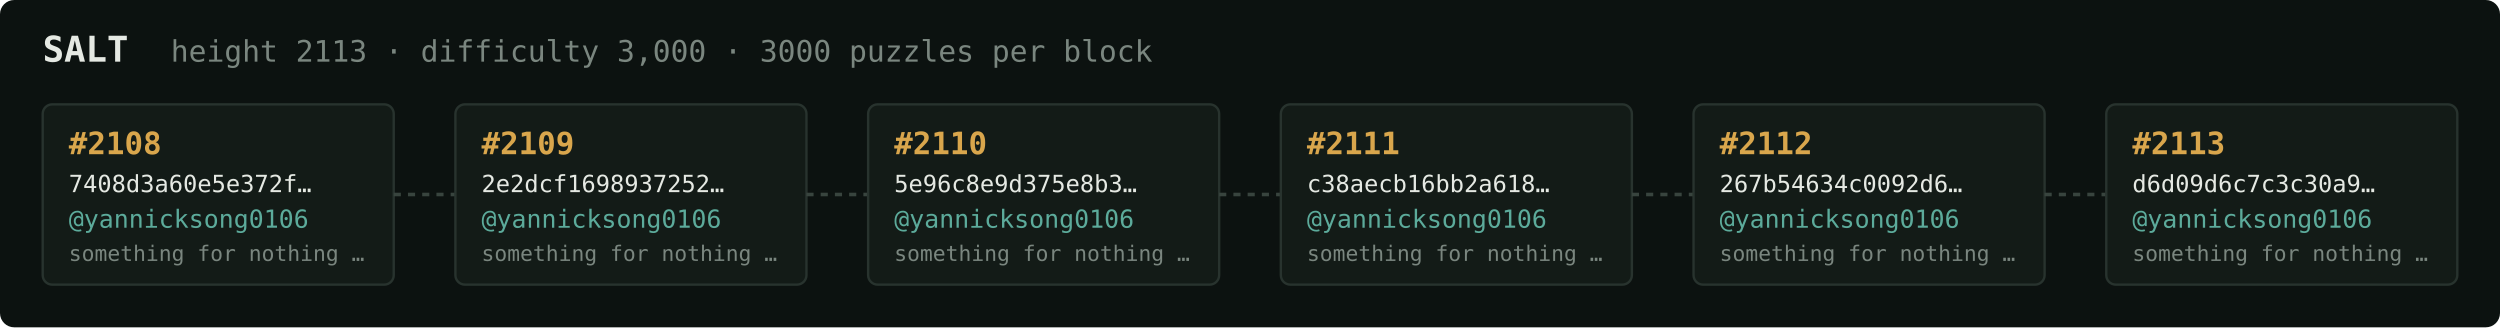
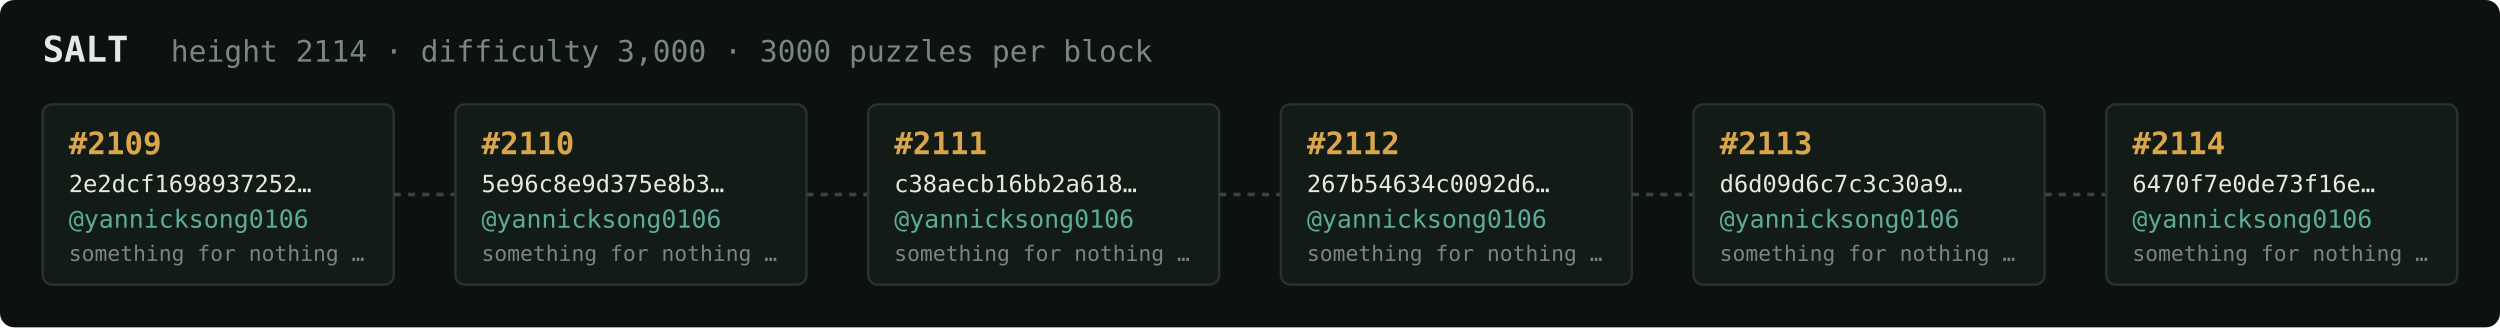
<svg xmlns="http://www.w3.org/2000/svg" width="1054" height="138" viewBox="0 0 1054 138" font-family="ui-monospace,SFMono-Regular,Menlo,monospace">
  <rect fill="#0c1210" width="1054" height="138" rx="6" />
  <text x="18" y="26" fill="#e5e9e3" font-size="15" font-weight="700">SALT</text>
-   <text x="72" y="26" fill="#7a867f" font-size="12.5">height 2113 · difficulty 3,000 · 3000 puzzles per block</text>
+   <text x="72" y="26" fill="#7a867f" font-size="12.5">height 2114 · difficulty 3,000 · 3000 puzzles per block</text>
  <rect x="18" y="44" width="148" height="76" rx="4" fill="#131b17" stroke="#28332e" stroke-width="1" />
-   <text x="29" y="65" fill="#d9a64c" font-size="13" font-weight="700">#2108</text>
-   <text x="29" y="81" fill="#e5e9e3" font-size="10">7408d3a60e5e372f…</text>
+   <text x="29" y="65" fill="#d9a64c" font-size="13" font-weight="700">#2109</text>
+   <text x="29" y="81" fill="#e5e9e3" font-size="10">2e2dcf1698937252…</text>
  <text x="29" y="96" fill="#5cab9b" font-size="10.5">@yannicksong0106</text>
  <text x="29" y="110" fill="#7a867f" font-size="9">something for nothing …</text>
  <line x1="166" y1="82.0" x2="192" y2="82.0" stroke="#38443e" stroke-width="1.5" stroke-dasharray="3 3" />
  <rect x="192" y="44" width="148" height="76" rx="4" fill="#131b17" stroke="#28332e" stroke-width="1" />
-   <text x="203" y="65" fill="#d9a64c" font-size="13" font-weight="700">#2109</text>
-   <text x="203" y="81" fill="#e5e9e3" font-size="10">2e2dcf1698937252…</text>
+   <text x="203" y="65" fill="#d9a64c" font-size="13" font-weight="700">#2110</text>
+   <text x="203" y="81" fill="#e5e9e3" font-size="10">5e96c8e9d375e8b3…</text>
  <text x="203" y="96" fill="#5cab9b" font-size="10.5">@yannicksong0106</text>
  <text x="203" y="110" fill="#7a867f" font-size="9">something for nothing …</text>
  <line x1="340" y1="82.0" x2="366" y2="82.0" stroke="#38443e" stroke-width="1.5" stroke-dasharray="3 3" />
  <rect x="366" y="44" width="148" height="76" rx="4" fill="#131b17" stroke="#28332e" stroke-width="1" />
-   <text x="377" y="65" fill="#d9a64c" font-size="13" font-weight="700">#2110</text>
-   <text x="377" y="81" fill="#e5e9e3" font-size="10">5e96c8e9d375e8b3…</text>
+   <text x="377" y="65" fill="#d9a64c" font-size="13" font-weight="700">#2111</text>
+   <text x="377" y="81" fill="#e5e9e3" font-size="10">c38aecb16bb2a618…</text>
  <text x="377" y="96" fill="#5cab9b" font-size="10.5">@yannicksong0106</text>
  <text x="377" y="110" fill="#7a867f" font-size="9">something for nothing …</text>
  <line x1="514" y1="82.0" x2="540" y2="82.0" stroke="#38443e" stroke-width="1.5" stroke-dasharray="3 3" />
  <rect x="540" y="44" width="148" height="76" rx="4" fill="#131b17" stroke="#28332e" stroke-width="1" />
-   <text x="551" y="65" fill="#d9a64c" font-size="13" font-weight="700">#2111</text>
-   <text x="551" y="81" fill="#e5e9e3" font-size="10">c38aecb16bb2a618…</text>
+   <text x="551" y="65" fill="#d9a64c" font-size="13" font-weight="700">#2112</text>
+   <text x="551" y="81" fill="#e5e9e3" font-size="10">267b54634c0092d6…</text>
  <text x="551" y="96" fill="#5cab9b" font-size="10.5">@yannicksong0106</text>
  <text x="551" y="110" fill="#7a867f" font-size="9">something for nothing …</text>
  <line x1="688" y1="82.0" x2="714" y2="82.0" stroke="#38443e" stroke-width="1.5" stroke-dasharray="3 3" />
  <rect x="714" y="44" width="148" height="76" rx="4" fill="#131b17" stroke="#28332e" stroke-width="1" />
-   <text x="725" y="65" fill="#d9a64c" font-size="13" font-weight="700">#2112</text>
-   <text x="725" y="81" fill="#e5e9e3" font-size="10">267b54634c0092d6…</text>
+   <text x="725" y="65" fill="#d9a64c" font-size="13" font-weight="700">#2113</text>
+   <text x="725" y="81" fill="#e5e9e3" font-size="10">d6d09d6c7c3c30a9…</text>
  <text x="725" y="96" fill="#5cab9b" font-size="10.5">@yannicksong0106</text>
  <text x="725" y="110" fill="#7a867f" font-size="9">something for nothing …</text>
  <line x1="862" y1="82.0" x2="888" y2="82.0" stroke="#38443e" stroke-width="1.5" stroke-dasharray="3 3" />
  <rect x="888" y="44" width="148" height="76" rx="4" fill="#131b17" stroke="#28332e" stroke-width="1" />
-   <text x="899" y="65" fill="#d9a64c" font-size="13" font-weight="700">#2113</text>
-   <text x="899" y="81" fill="#e5e9e3" font-size="10">d6d09d6c7c3c30a9…</text>
+   <text x="899" y="65" fill="#d9a64c" font-size="13" font-weight="700">#2114</text>
+   <text x="899" y="81" fill="#e5e9e3" font-size="10">6470f7e0de73f16e…</text>
  <text x="899" y="96" fill="#5cab9b" font-size="10.5">@yannicksong0106</text>
  <text x="899" y="110" fill="#7a867f" font-size="9">something for nothing …</text>
</svg>
